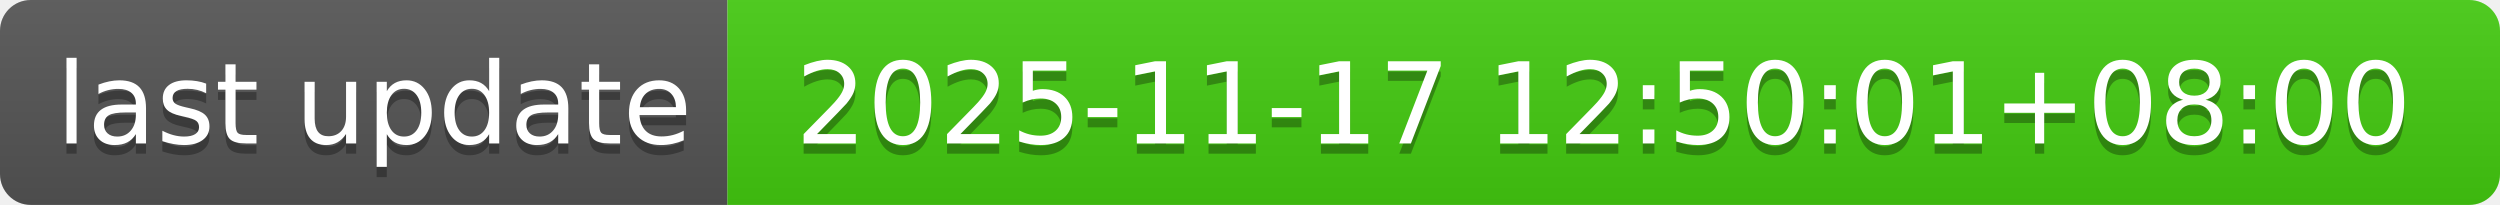
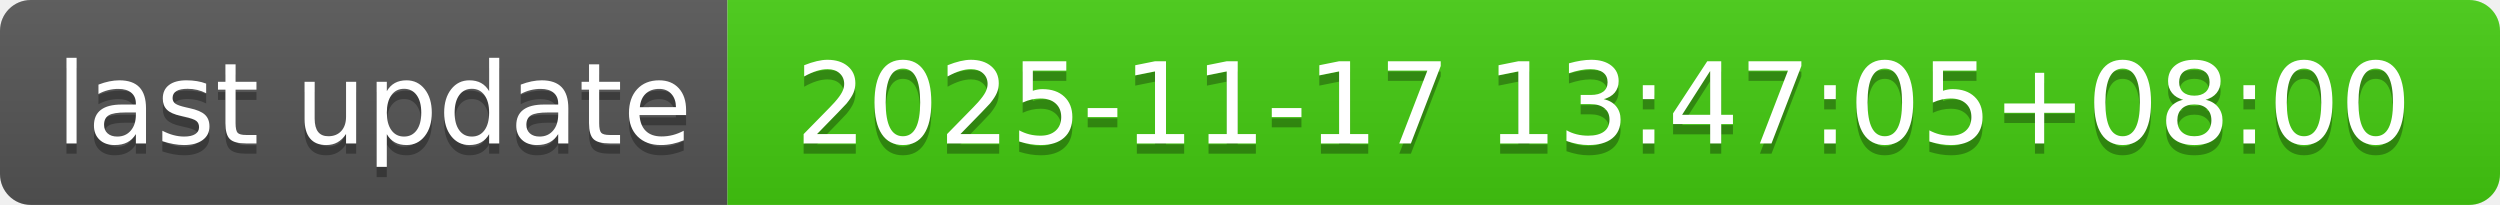
- <svg xmlns="http://www.w3.org/2000/svg" width="244" height="20" role="img" aria-label="last update: 2025-11-17 12:50:01+08:00">
+ <svg xmlns="http://www.w3.org/2000/svg" width="244" height="20" role="img" aria-label="last update: 2025-11-17 13:47:05+08:00">
  <linearGradient id="s" x2="0" y2="100%">
    <stop offset="0" stop-color="#bbb" stop-opacity=".1" />
    <stop offset="1" stop-opacity=".1" />
  </linearGradient>
  <clipPath id="r">
    <rect width="244" height="20" rx="3" fill="#fff" />
  </clipPath>
  <g clip-path="url(#r)">
    <rect width="71" height="20" fill="#555" />
    <rect x="71" width="173" height="20" fill="#4c1" />
    <rect width="244" height="20" fill="url(#s)" />
  </g>
  <g fill="#fff" text-anchor="middle" font-family="Verdana,Geneva,DejaVu Sans,sans-serif" text-rendering="geometricPrecision" font-size="110">
    <text aria-hidden="true" x="365" y="150" fill="#010101" fill-opacity=".3" transform="scale(.1)" textLength="610">last update</text>
    <text x="365" y="140" transform="scale(.1)" fill="#fff" textLength="610">last update</text>
-     <text aria-hidden="true" x="1565" y="150" fill="#010101" fill-opacity=".3" transform="scale(.1)" textLength="1630">2025-11-17 12:50:01+08:00</text>
-     <text x="1565" y="140" transform="scale(.1)" fill="#fff" textLength="1630">2025-11-17 12:50:01+08:00</text>
+     <text aria-hidden="true" x="1565" y="150" fill="#010101" fill-opacity=".3" transform="scale(.1)" textLength="1630">2025-11-17 13:47:05+08:00</text>
+     <text x="1565" y="140" transform="scale(.1)" fill="#fff" textLength="1630">2025-11-17 13:47:05+08:00</text>
  </g>
</svg>
